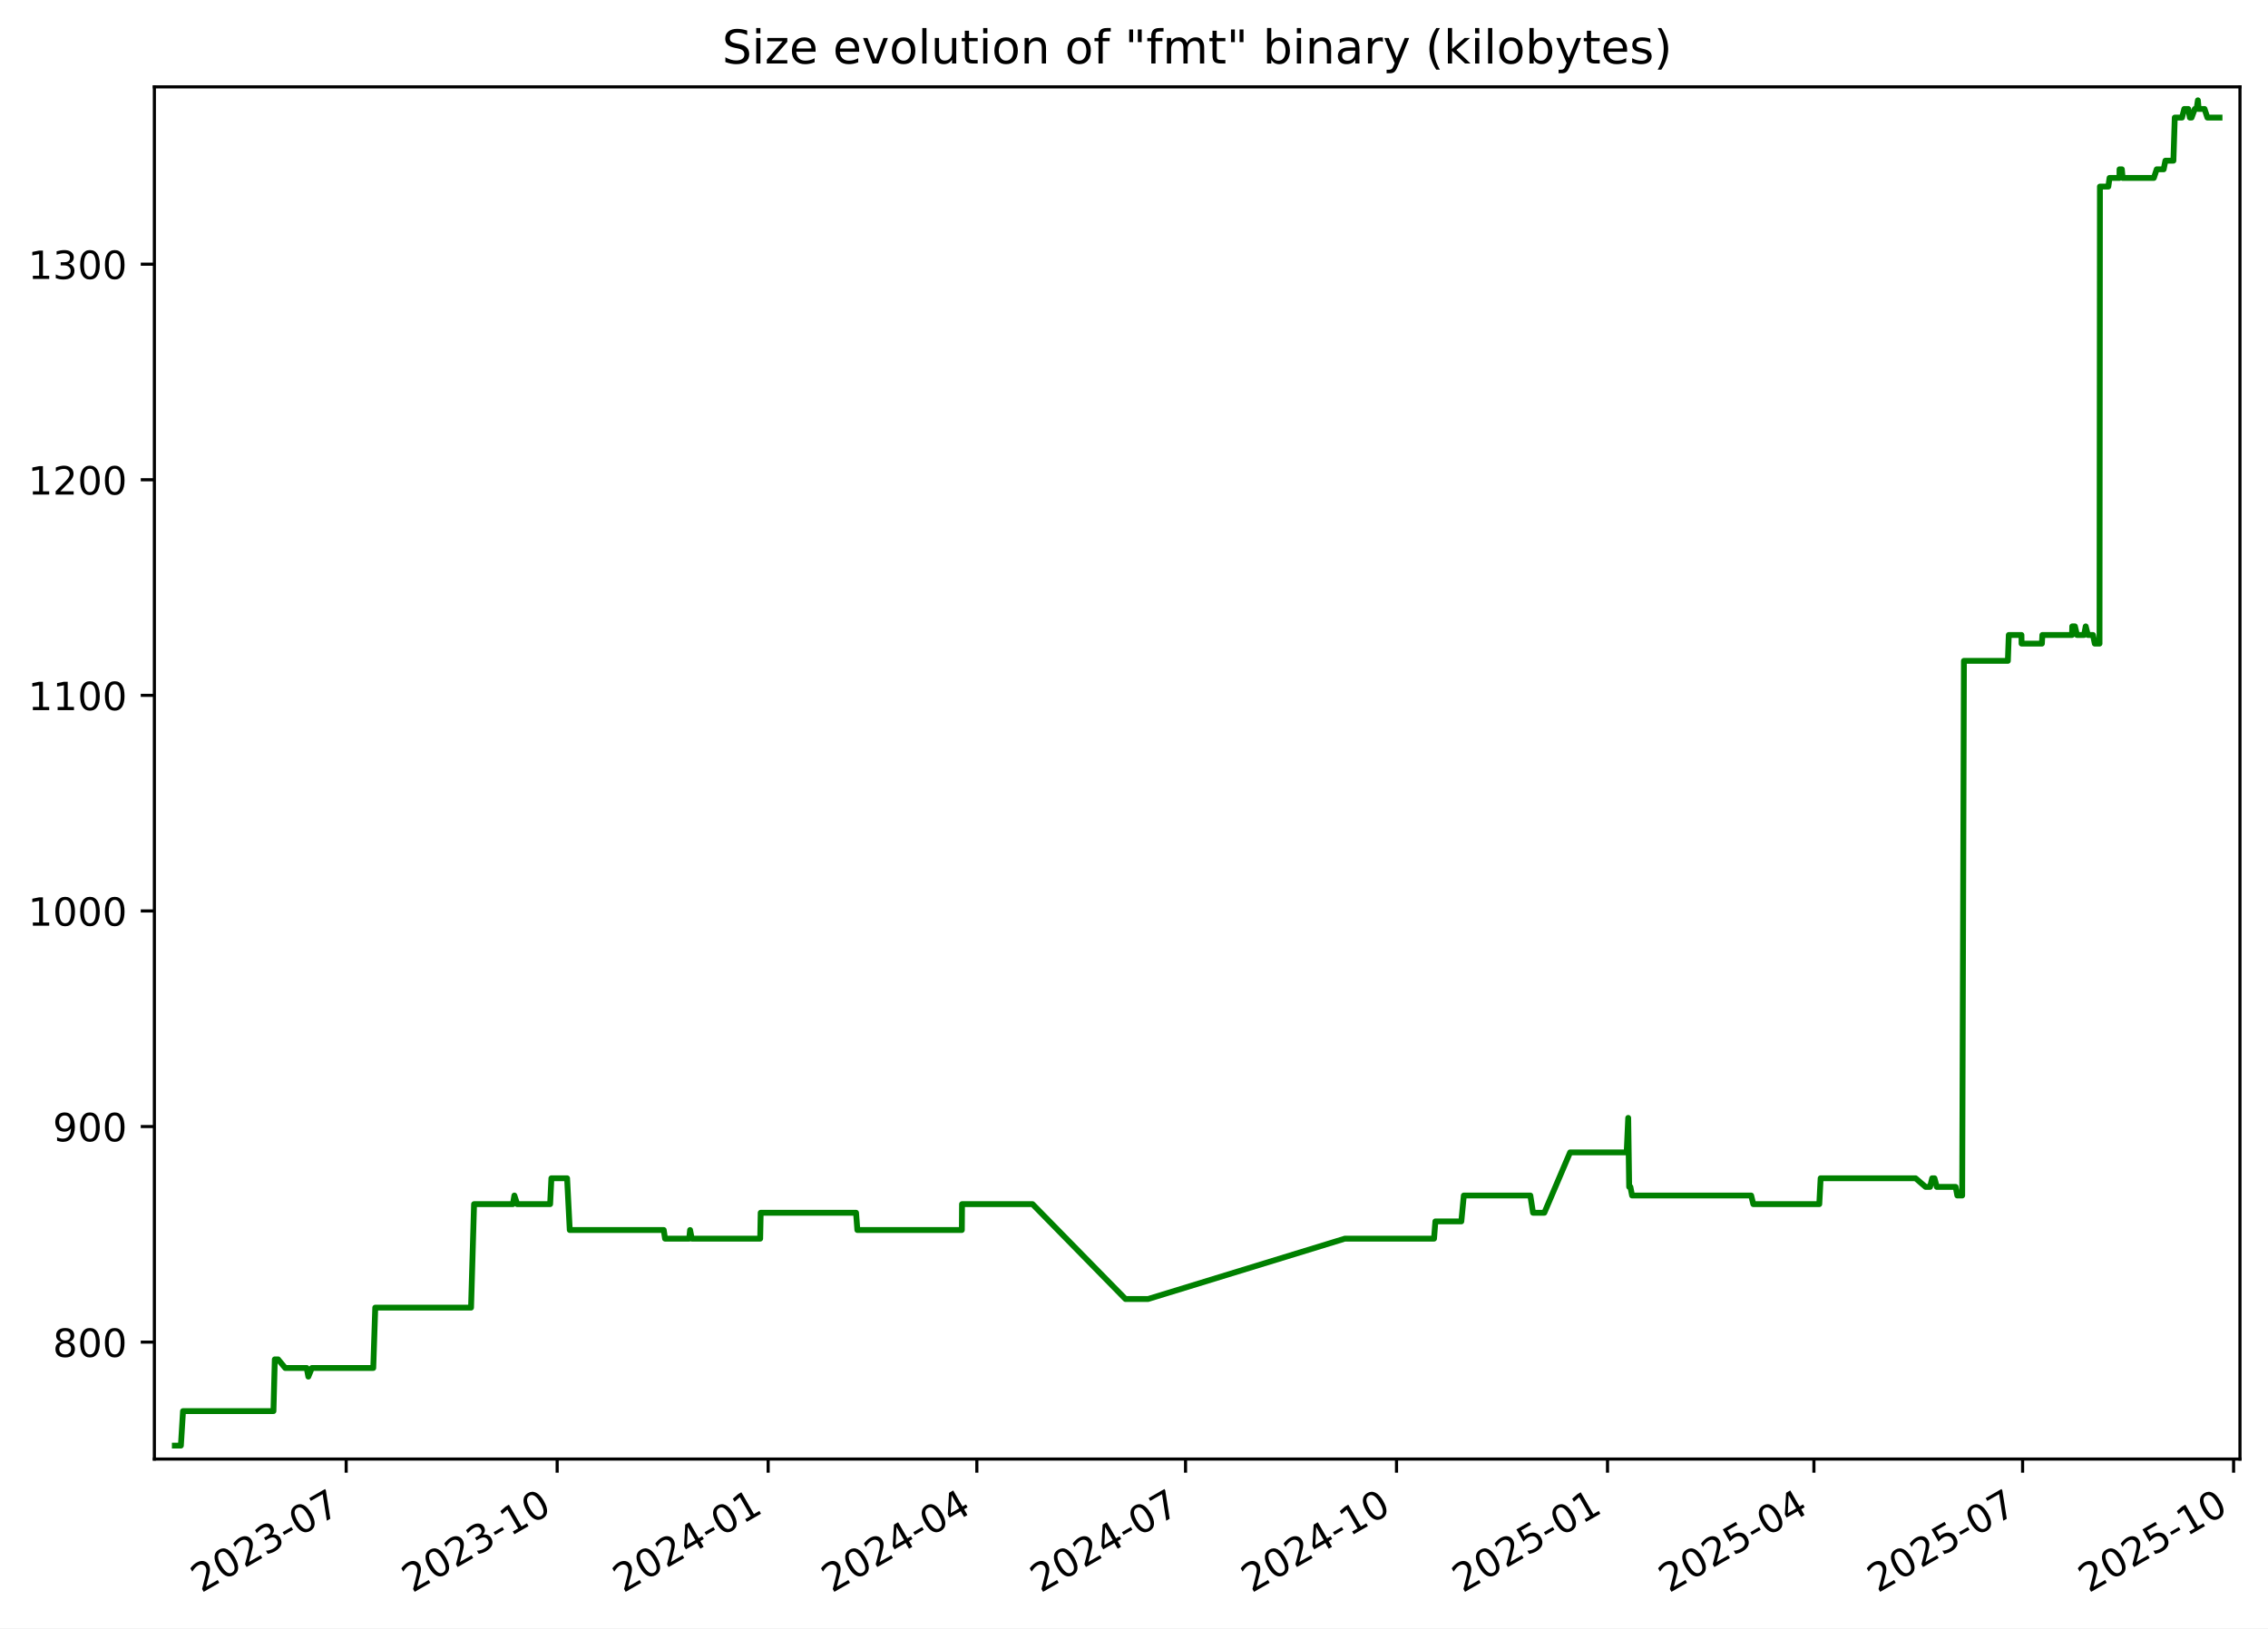
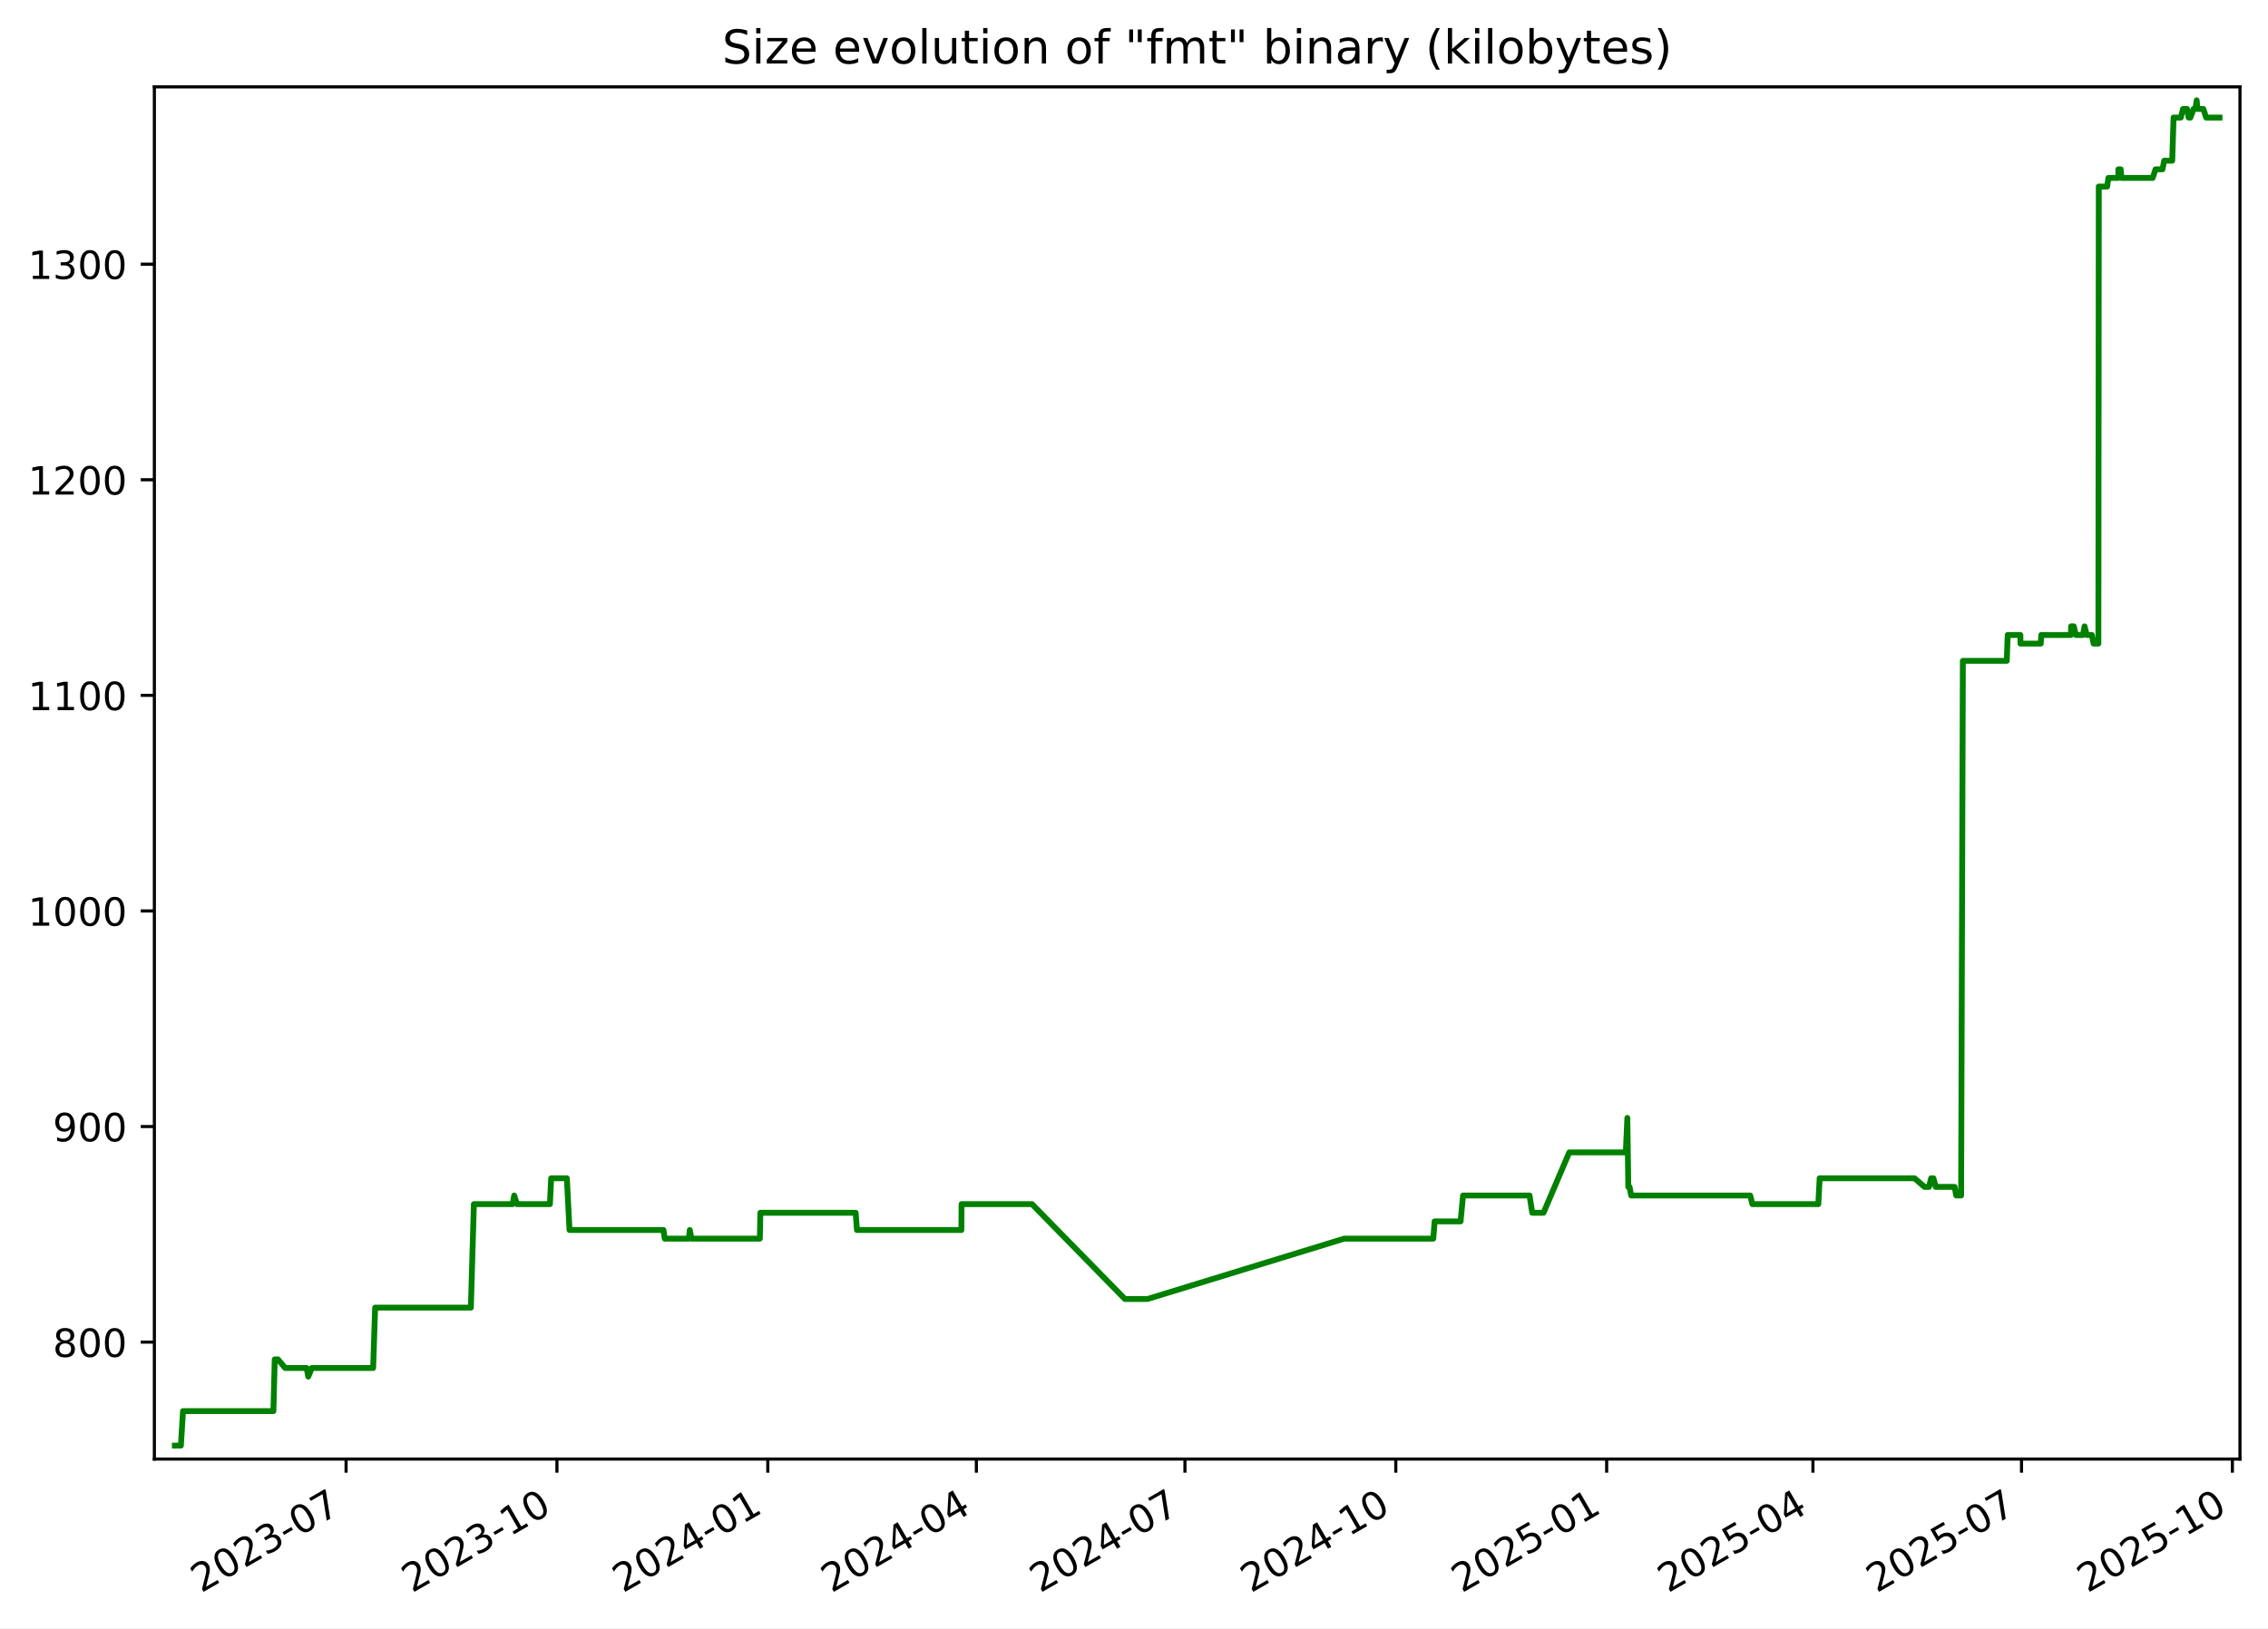
<svg xmlns="http://www.w3.org/2000/svg" xmlns:xlink="http://www.w3.org/1999/xlink" width="582.53pt" height="418.303pt" viewBox="0 0 582.53 418.303" version="1.1">
  <defs>
    <style type="text/css">*{stroke-linejoin: round; stroke-linecap: butt}</style>
  </defs>
  <g id="figure_1">
    <g id="patch_1">
      <path d="M -0 418.303  L 582.53 418.303  L 582.53 0  L -0 0  z " style="fill: #ffffff" />
    </g>
    <g id="axes_1">
      <g id="patch_2">
        <path d="M 39.65 374.83  L 575.33 374.83  L 575.33 22.318  L 39.65 22.318  z " style="fill: #ffffff" />
      </g>
      <g id="matplotlib.axis_1">
        <g id="xtick_1">
          <g id="line2d_1">
            <defs>
-               <path id="mc477f948a3" d="M 0 0  L 0 3.5  " style="stroke: #000000; stroke-width: 0.8" />
+               <path id="m80d4bf9c9a" d="M 0 0  L 0 3.5  " style="stroke: #000000; stroke-width: 0.8" />
            </defs>
            <g>
-               <use xlink:href="#mc477f948a3" x="88.915" y="374.83" style="stroke: #000000; stroke-width: 0.8" />
+               <use xlink:href="#m80d4bf9c9a" x="88.889" y="374.83" style="stroke: #000000; stroke-width: 0.8" />
            </g>
          </g>
          <g id="text_1">
-             <g transform="translate(51.69035 409.302) rotate(-30) scale(0.1 -0.1)">
+             <g transform="translate(51.66412 409.302) rotate(-30) scale(0.1 -0.1)">
              <defs>
                <path id="DejaVuSans-32" d="M 1228 531  L 3431 531  L 3431 0  L 469 0  L 469 531  Q 828 903 1448 1529  Q 2069 2156 2228 2338  Q 2531 2678 2651 2914  Q 2772 3150 2772 3378  Q 2772 3750 2511 3984  Q 2250 4219 1831 4219  Q 1534 4219 1204 4116  Q 875 4013 500 3803  L 500 4441  Q 881 4594 1212 4672  Q 1544 4750 1819 4750  Q 2544 4750 2975 4387  Q 3406 4025 3406 3419  Q 3406 3131 3298 2873  Q 3191 2616 2906 2266  Q 2828 2175 2409 1742  Q 1991 1309 1228 531  z " transform="scale(0.015625)" />
                <path id="DejaVuSans-30" d="M 2034 4250  Q 1547 4250 1301 3770  Q 1056 3291 1056 2328  Q 1056 1369 1301 889  Q 1547 409 2034 409  Q 2525 409 2770 889  Q 3016 1369 3016 2328  Q 3016 3291 2770 3770  Q 2525 4250 2034 4250  z M 2034 4750  Q 2819 4750 3233 4129  Q 3647 3509 3647 2328  Q 3647 1150 3233 529  Q 2819 -91 2034 -91  Q 1250 -91 836 529  Q 422 1150 422 2328  Q 422 3509 836 4129  Q 1250 4750 2034 4750  z " transform="scale(0.015625)" />
                <path id="DejaVuSans-33" d="M 2597 2516  Q 3050 2419 3304 2112  Q 3559 1806 3559 1356  Q 3559 666 3084 287  Q 2609 -91 1734 -91  Q 1441 -91 1130 -33  Q 819 25 488 141  L 488 750  Q 750 597 1062 519  Q 1375 441 1716 441  Q 2309 441 2620 675  Q 2931 909 2931 1356  Q 2931 1769 2642 2001  Q 2353 2234 1838 2234  L 1294 2234  L 1294 2753  L 1863 2753  Q 2328 2753 2575 2939  Q 2822 3125 2822 3475  Q 2822 3834 2567 4026  Q 2313 4219 1838 4219  Q 1578 4219 1281 4162  Q 984 4106 628 3988  L 628 4550  Q 988 4650 1302 4700  Q 1616 4750 1894 4750  Q 2613 4750 3031 4423  Q 3450 4097 3450 3541  Q 3450 3153 3228 2886  Q 3006 2619 2597 2516  z " transform="scale(0.015625)" />
                <path id="DejaVuSans-2d" d="M 313 2009  L 1997 2009  L 1997 1497  L 313 1497  L 313 2009  z " transform="scale(0.015625)" />
                <path id="DejaVuSans-37" d="M 525 4666  L 3525 4666  L 3525 4397  L 1831 0  L 1172 0  L 2766 4134  L 525 4134  L 525 4666  z " transform="scale(0.015625)" />
              </defs>
              <use xlink:href="#DejaVuSans-32" />
              <use xlink:href="#DejaVuSans-30" x="63.623" />
              <use xlink:href="#DejaVuSans-32" x="127.246" />
              <use xlink:href="#DejaVuSans-33" x="190.869" />
              <use xlink:href="#DejaVuSans-2d" x="254.492" />
              <use xlink:href="#DejaVuSans-30" x="290.576" />
              <use xlink:href="#DejaVuSans-37" x="354.199" />
            </g>
          </g>
        </g>
        <g id="xtick_2">
          <g id="line2d_2">
            <g>
-               <use xlink:href="#mc477f948a3" x="143.107" y="374.83" style="stroke: #000000; stroke-width: 0.8" />
+               <use xlink:href="#m80d4bf9c9a" x="143.048" y="374.83" style="stroke: #000000; stroke-width: 0.8" />
            </g>
          </g>
          <g id="text_2">
-             <g transform="translate(105.882 409.302) rotate(-30) scale(0.1 -0.1)">
+             <g transform="translate(105.8235 409.302) rotate(-30) scale(0.1 -0.1)">
              <defs>
                <path id="DejaVuSans-31" d="M 794 531  L 1825 531  L 1825 4091  L 703 3866  L 703 4441  L 1819 4666  L 2450 4666  L 2450 531  L 3481 531  L 3481 0  L 794 0  L 794 531  z " transform="scale(0.015625)" />
              </defs>
              <use xlink:href="#DejaVuSans-32" />
              <use xlink:href="#DejaVuSans-30" x="63.623" />
              <use xlink:href="#DejaVuSans-32" x="127.246" />
              <use xlink:href="#DejaVuSans-33" x="190.869" />
              <use xlink:href="#DejaVuSans-2d" x="254.492" />
              <use xlink:href="#DejaVuSans-31" x="290.576" />
              <use xlink:href="#DejaVuSans-30" x="354.199" />
            </g>
          </g>
        </g>
        <g id="xtick_3">
          <g id="line2d_3">
            <g>
-               <use xlink:href="#mc477f948a3" x="197.299" y="374.83" style="stroke: #000000; stroke-width: 0.8" />
+               <use xlink:href="#m80d4bf9c9a" x="197.208" y="374.83" style="stroke: #000000; stroke-width: 0.8" />
            </g>
          </g>
          <g id="text_3">
-             <g transform="translate(160.0737 409.302) rotate(-30) scale(0.1 -0.1)">
+             <g transform="translate(159.9829 409.302) rotate(-30) scale(0.1 -0.1)">
              <defs>
                <path id="DejaVuSans-34" d="M 2419 4116  L 825 1625  L 2419 1625  L 2419 4116  z M 2253 4666  L 3047 4666  L 3047 1625  L 3713 1625  L 3713 1100  L 3047 1100  L 3047 0  L 2419 0  L 2419 1100  L 313 1100  L 313 1709  L 2253 4666  z " transform="scale(0.015625)" />
              </defs>
              <use xlink:href="#DejaVuSans-32" />
              <use xlink:href="#DejaVuSans-30" x="63.623" />
              <use xlink:href="#DejaVuSans-32" x="127.246" />
              <use xlink:href="#DejaVuSans-34" x="190.869" />
              <use xlink:href="#DejaVuSans-2d" x="254.492" />
              <use xlink:href="#DejaVuSans-30" x="290.576" />
              <use xlink:href="#DejaVuSans-31" x="354.199" />
            </g>
          </g>
        </g>
        <g id="xtick_4">
          <g id="line2d_4">
            <g>
-               <use xlink:href="#mc477f948a3" x="250.901" y="374.83" style="stroke: #000000; stroke-width: 0.8" />
+               <use xlink:href="#m80d4bf9c9a" x="250.778" y="374.83" style="stroke: #000000; stroke-width: 0.8" />
            </g>
          </g>
          <g id="text_4">
-             <g transform="translate(213.6763 409.302) rotate(-30) scale(0.1 -0.1)">
+             <g transform="translate(213.5536 409.302) rotate(-30) scale(0.1 -0.1)">
              <use xlink:href="#DejaVuSans-32" />
              <use xlink:href="#DejaVuSans-30" x="63.623" />
              <use xlink:href="#DejaVuSans-32" x="127.246" />
              <use xlink:href="#DejaVuSans-34" x="190.869" />
              <use xlink:href="#DejaVuSans-2d" x="254.492" />
              <use xlink:href="#DejaVuSans-30" x="290.576" />
              <use xlink:href="#DejaVuSans-34" x="354.199" />
            </g>
          </g>
        </g>
        <g id="xtick_5">
          <g id="line2d_5">
            <g>
-               <use xlink:href="#mc477f948a3" x="304.504" y="374.83" style="stroke: #000000; stroke-width: 0.8" />
+               <use xlink:href="#m80d4bf9c9a" x="304.349" y="374.83" style="stroke: #000000; stroke-width: 0.8" />
            </g>
          </g>
          <g id="text_5">
-             <g transform="translate(267.279 409.302) rotate(-30) scale(0.1 -0.1)">
+             <g transform="translate(267.1242 409.302) rotate(-30) scale(0.1 -0.1)">
              <use xlink:href="#DejaVuSans-32" />
              <use xlink:href="#DejaVuSans-30" x="63.623" />
              <use xlink:href="#DejaVuSans-32" x="127.246" />
              <use xlink:href="#DejaVuSans-34" x="190.869" />
              <use xlink:href="#DejaVuSans-2d" x="254.492" />
              <use xlink:href="#DejaVuSans-30" x="290.576" />
              <use xlink:href="#DejaVuSans-37" x="354.199" />
            </g>
          </g>
        </g>
        <g id="xtick_6">
          <g id="line2d_6">
            <g>
-               <use xlink:href="#mc477f948a3" x="358.695" y="374.83" style="stroke: #000000; stroke-width: 0.8" />
+               <use xlink:href="#m80d4bf9c9a" x="358.508" y="374.83" style="stroke: #000000; stroke-width: 0.8" />
            </g>
          </g>
          <g id="text_6">
-             <g transform="translate(321.4706 409.302) rotate(-30) scale(0.1 -0.1)">
+             <g transform="translate(321.2836 409.302) rotate(-30) scale(0.1 -0.1)">
              <use xlink:href="#DejaVuSans-32" />
              <use xlink:href="#DejaVuSans-30" x="63.623" />
              <use xlink:href="#DejaVuSans-32" x="127.246" />
              <use xlink:href="#DejaVuSans-34" x="190.869" />
              <use xlink:href="#DejaVuSans-2d" x="254.492" />
              <use xlink:href="#DejaVuSans-31" x="290.576" />
              <use xlink:href="#DejaVuSans-30" x="354.199" />
            </g>
          </g>
        </g>
        <g id="xtick_7">
          <g id="line2d_7">
            <g>
-               <use xlink:href="#mc477f948a3" x="412.887" y="374.83" style="stroke: #000000; stroke-width: 0.8" />
+               <use xlink:href="#m80d4bf9c9a" x="412.668" y="374.83" style="stroke: #000000; stroke-width: 0.8" />
            </g>
          </g>
          <g id="text_7">
-             <g transform="translate(375.6623 409.302) rotate(-30) scale(0.1 -0.1)">
+             <g transform="translate(375.443 409.302) rotate(-30) scale(0.1 -0.1)">
              <defs>
                <path id="DejaVuSans-35" d="M 691 4666  L 3169 4666  L 3169 4134  L 1269 4134  L 1269 2991  Q 1406 3038 1543 3061  Q 1681 3084 1819 3084  Q 2600 3084 3056 2656  Q 3513 2228 3513 1497  Q 3513 744 3044 326  Q 2575 -91 1722 -91  Q 1428 -91 1123 -41  Q 819 9 494 109  L 494 744  Q 775 591 1075 516  Q 1375 441 1709 441  Q 2250 441 2565 725  Q 2881 1009 2881 1497  Q 2881 1984 2565 2268  Q 2250 2553 1709 2553  Q 1456 2553 1204 2497  Q 953 2441 691 2322  L 691 4666  z " transform="scale(0.015625)" />
              </defs>
              <use xlink:href="#DejaVuSans-32" />
              <use xlink:href="#DejaVuSans-30" x="63.623" />
              <use xlink:href="#DejaVuSans-32" x="127.246" />
              <use xlink:href="#DejaVuSans-35" x="190.869" />
              <use xlink:href="#DejaVuSans-2d" x="254.492" />
              <use xlink:href="#DejaVuSans-30" x="290.576" />
              <use xlink:href="#DejaVuSans-31" x="354.199" />
            </g>
          </g>
        </g>
        <g id="xtick_8">
          <g id="line2d_8">
            <g>
-               <use xlink:href="#mc477f948a3" x="465.901" y="374.83" style="stroke: #000000; stroke-width: 0.8" />
+               <use xlink:href="#m80d4bf9c9a" x="465.65" y="374.83" style="stroke: #000000; stroke-width: 0.8" />
            </g>
          </g>
          <g id="text_8">
-             <g transform="translate(428.6759 409.302) rotate(-30) scale(0.1 -0.1)">
+             <g transform="translate(428.425 409.302) rotate(-30) scale(0.1 -0.1)">
              <use xlink:href="#DejaVuSans-32" />
              <use xlink:href="#DejaVuSans-30" x="63.623" />
              <use xlink:href="#DejaVuSans-32" x="127.246" />
              <use xlink:href="#DejaVuSans-35" x="190.869" />
              <use xlink:href="#DejaVuSans-2d" x="254.492" />
              <use xlink:href="#DejaVuSans-30" x="290.576" />
              <use xlink:href="#DejaVuSans-34" x="354.199" />
            </g>
          </g>
        </g>
        <g id="xtick_9">
          <g id="line2d_9">
            <g>
-               <use xlink:href="#mc477f948a3" x="519.503" y="374.83" style="stroke: #000000; stroke-width: 0.8" />
+               <use xlink:href="#m80d4bf9c9a" x="519.221" y="374.83" style="stroke: #000000; stroke-width: 0.8" />
            </g>
          </g>
          <g id="text_9">
-             <g transform="translate(482.2785 409.302) rotate(-30) scale(0.1 -0.1)">
+             <g transform="translate(481.9957 409.302) rotate(-30) scale(0.1 -0.1)">
              <use xlink:href="#DejaVuSans-32" />
              <use xlink:href="#DejaVuSans-30" x="63.623" />
              <use xlink:href="#DejaVuSans-32" x="127.246" />
              <use xlink:href="#DejaVuSans-35" x="190.869" />
              <use xlink:href="#DejaVuSans-2d" x="254.492" />
              <use xlink:href="#DejaVuSans-30" x="290.576" />
              <use xlink:href="#DejaVuSans-37" x="354.199" />
            </g>
          </g>
        </g>
        <g id="xtick_10">
          <g id="line2d_10">
            <g>
-               <use xlink:href="#mc477f948a3" x="573.695" y="374.83" style="stroke: #000000; stroke-width: 0.8" />
+               <use xlink:href="#m80d4bf9c9a" x="573.38" y="374.83" style="stroke: #000000; stroke-width: 0.8" />
            </g>
          </g>
          <g id="text_10">
-             <g transform="translate(536.4702 409.302) rotate(-30) scale(0.1 -0.1)">
+             <g transform="translate(536.1551 409.302) rotate(-30) scale(0.1 -0.1)">
              <use xlink:href="#DejaVuSans-32" />
              <use xlink:href="#DejaVuSans-30" x="63.623" />
              <use xlink:href="#DejaVuSans-32" x="127.246" />
              <use xlink:href="#DejaVuSans-35" x="190.869" />
              <use xlink:href="#DejaVuSans-2d" x="254.492" />
              <use xlink:href="#DejaVuSans-31" x="290.576" />
              <use xlink:href="#DejaVuSans-30" x="354.199" />
            </g>
          </g>
        </g>
      </g>
      <g id="matplotlib.axis_2">
        <g id="ytick_1">
          <g id="line2d_11">
            <defs>
-               <path id="m874432f685" d="M 0 0  L -3.5 0  " style="stroke: #000000; stroke-width: 0.8" />
+               <path id="m35d6ced188" d="M 0 0  L -3.5 0  " style="stroke: #000000; stroke-width: 0.8" />
            </defs>
            <g>
-               <use xlink:href="#m874432f685" x="39.65" y="344.79" style="stroke: #000000; stroke-width: 0.8" />
+               <use xlink:href="#m35d6ced188" x="39.65" y="344.79" style="stroke: #000000; stroke-width: 0.8" />
            </g>
          </g>
          <g id="text_11">
            <g transform="translate(13.5625 348.5887) scale(0.1 -0.1)">
              <defs>
                <path id="DejaVuSans-38" d="M 2034 2216  Q 1584 2216 1326 1975  Q 1069 1734 1069 1313  Q 1069 891 1326 650  Q 1584 409 2034 409  Q 2484 409 2743 651  Q 3003 894 3003 1313  Q 3003 1734 2745 1975  Q 2488 2216 2034 2216  z M 1403 2484  Q 997 2584 770 2862  Q 544 3141 544 3541  Q 544 4100 942 4425  Q 1341 4750 2034 4750  Q 2731 4750 3128 4425  Q 3525 4100 3525 3541  Q 3525 3141 3298 2862  Q 3072 2584 2669 2484  Q 3125 2378 3379 2068  Q 3634 1759 3634 1313  Q 3634 634 3220 271  Q 2806 -91 2034 -91  Q 1263 -91 848 271  Q 434 634 434 1313  Q 434 1759 690 2068  Q 947 2378 1403 2484  z M 1172 3481  Q 1172 3119 1398 2916  Q 1625 2713 2034 2713  Q 2441 2713 2670 2916  Q 2900 3119 2900 3481  Q 2900 3844 2670 4047  Q 2441 4250 2034 4250  Q 1625 4250 1398 4047  Q 1172 3844 1172 3481  z " transform="scale(0.015625)" />
              </defs>
              <use xlink:href="#DejaVuSans-38" />
              <use xlink:href="#DejaVuSans-30" x="63.623" />
              <use xlink:href="#DejaVuSans-30" x="127.246" />
            </g>
          </g>
        </g>
        <g id="ytick_2">
          <g id="line2d_12">
            <g>
-               <use xlink:href="#m874432f685" x="39.65" y="289.405" style="stroke: #000000; stroke-width: 0.8" />
+               <use xlink:href="#m35d6ced188" x="39.65" y="289.405" style="stroke: #000000; stroke-width: 0.8" />
            </g>
          </g>
          <g id="text_12">
            <g transform="translate(13.5625 293.2041) scale(0.1 -0.1)">
              <defs>
                <path id="DejaVuSans-39" d="M 703 97  L 703 672  Q 941 559 1184 500  Q 1428 441 1663 441  Q 2288 441 2617 861  Q 2947 1281 2994 2138  Q 2813 1869 2534 1725  Q 2256 1581 1919 1581  Q 1219 1581 811 2004  Q 403 2428 403 3163  Q 403 3881 828 4315  Q 1253 4750 1959 4750  Q 2769 4750 3195 4129  Q 3622 3509 3622 2328  Q 3622 1225 3098 567  Q 2575 -91 1691 -91  Q 1453 -91 1209 -44  Q 966 3 703 97  z M 1959 2075  Q 2384 2075 2632 2365  Q 2881 2656 2881 3163  Q 2881 3666 2632 3958  Q 2384 4250 1959 4250  Q 1534 4250 1286 3958  Q 1038 3666 1038 3163  Q 1038 2656 1286 2365  Q 1534 2075 1959 2075  z " transform="scale(0.015625)" />
              </defs>
              <use xlink:href="#DejaVuSans-39" />
              <use xlink:href="#DejaVuSans-30" x="63.623" />
              <use xlink:href="#DejaVuSans-30" x="127.246" />
            </g>
          </g>
        </g>
        <g id="ytick_3">
          <g id="line2d_13">
            <g>
-               <use xlink:href="#m874432f685" x="39.65" y="234.02" style="stroke: #000000; stroke-width: 0.8" />
+               <use xlink:href="#m35d6ced188" x="39.65" y="234.02" style="stroke: #000000; stroke-width: 0.8" />
            </g>
          </g>
          <g id="text_13">
            <g transform="translate(7.2 237.8195) scale(0.1 -0.1)">
              <use xlink:href="#DejaVuSans-31" />
              <use xlink:href="#DejaVuSans-30" x="63.623" />
              <use xlink:href="#DejaVuSans-30" x="127.246" />
              <use xlink:href="#DejaVuSans-30" x="190.869" />
            </g>
          </g>
        </g>
        <g id="ytick_4">
          <g id="line2d_14">
            <g>
-               <use xlink:href="#m874432f685" x="39.65" y="178.636" style="stroke: #000000; stroke-width: 0.8" />
+               <use xlink:href="#m35d6ced188" x="39.65" y="178.636" style="stroke: #000000; stroke-width: 0.8" />
            </g>
          </g>
          <g id="text_14">
            <g transform="translate(7.2 182.4349) scale(0.1 -0.1)">
              <use xlink:href="#DejaVuSans-31" />
              <use xlink:href="#DejaVuSans-31" x="63.623" />
              <use xlink:href="#DejaVuSans-30" x="127.246" />
              <use xlink:href="#DejaVuSans-30" x="190.869" />
            </g>
          </g>
        </g>
        <g id="ytick_5">
          <g id="line2d_15">
            <g>
-               <use xlink:href="#m874432f685" x="39.65" y="123.251" style="stroke: #000000; stroke-width: 0.8" />
+               <use xlink:href="#m35d6ced188" x="39.65" y="123.251" style="stroke: #000000; stroke-width: 0.8" />
            </g>
          </g>
          <g id="text_15">
            <g transform="translate(7.2 127.0503) scale(0.1 -0.1)">
              <use xlink:href="#DejaVuSans-31" />
              <use xlink:href="#DejaVuSans-32" x="63.623" />
              <use xlink:href="#DejaVuSans-30" x="127.246" />
              <use xlink:href="#DejaVuSans-30" x="190.869" />
            </g>
          </g>
        </g>
        <g id="ytick_6">
          <g id="line2d_16">
            <g>
-               <use xlink:href="#m874432f685" x="39.65" y="67.866" style="stroke: #000000; stroke-width: 0.8" />
+               <use xlink:href="#m35d6ced188" x="39.65" y="67.866" style="stroke: #000000; stroke-width: 0.8" />
            </g>
          </g>
          <g id="text_16">
            <g transform="translate(7.2 71.66565) scale(0.1 -0.1)">
              <use xlink:href="#DejaVuSans-31" />
              <use xlink:href="#DejaVuSans-33" x="63.623" />
              <use xlink:href="#DejaVuSans-30" x="127.246" />
              <use xlink:href="#DejaVuSans-30" x="190.869" />
            </g>
          </g>
        </g>
      </g>
      <g id="line2d_17">
-         <path d="M 44.902 371.374  L 46.461 371.374  L 47.007 362.513  L 70.238 362.513  L 70.583 349.22  L 71.425 349.22  L 73.261 351.436  L 78.774 351.436  L 79.198 353.651  L 80.105 351.436  L 95.871 351.436  L 96.384 335.928  L 120.987 335.928  L 121.763 309.343  L 131.731 309.343  L 132.116 307.128  L 132.836 309.343  L 141.302 309.343  L 141.624 302.697  L 145.658 302.697  L 146.341 315.99  L 170.479 315.99  L 170.816 318.205  L 177.02 318.205  L 177.248 315.99  L 177.676 318.205  L 195.254 318.205  L 195.382 311.559  L 219.88 311.559  L 220.21 315.99  L 247.046 315.99  L 247.095 309.343  L 265.204 309.343  L 289.078 333.713  L 294.886 333.713  L 345.433 318.205  L 368.33 318.205  L 368.673 313.774  L 375.341 313.774  L 375.978 307.128  L 393.067 307.128  L 393.759 311.559  L 396.659 311.559  L 403.275 296.051  L 417.809 296.051  L 418.202 287.19  L 418.449 304.913  L 418.762 304.913  L 419.196 307.128  L 449.783 307.128  L 450.338 309.343  L 467.278 309.343  L 467.625 302.697  L 492.009 302.697  L 494.583 304.913  L 495.73 304.913  L 496.272 302.697  L 496.862 302.697  L 497.458 304.913  L 502.306 304.913  L 502.732 307.128  L 503.983 307.128  L 504.43 169.774  L 515.717 169.774  L 515.953 163.128  L 519.207 163.128  L 519.236 165.343  L 524.458 165.343  L 524.576 163.128  L 532.197 163.128  L 532.253 160.913  L 532.94 160.913  L 533.468 163.128  L 535.294 163.128  L 535.71 160.913  L 536.267 163.128  L 537.578 163.128  L 538.035 165.343  L 539.258 165.343  L 539.363 47.928  L 541.52 47.928  L 541.831 45.713  L 544.376 45.713  L 544.395 43.497  L 544.991 43.497  L 545.193 45.713  L 553.21 45.713  L 553.945 43.497  L 555.731 43.497  L 556.177 41.282  L 558.234 41.282  L 558.584 30.205  L 560.447 30.205  L 561.023 27.99  L 562.047 27.99  L 562.458 30.205  L 562.906 30.205  L 563.729 27.99  L 564.193 27.99  L 564.52 25.774  L 564.714 27.99  L 566.228 27.99  L 566.959 30.205  L 570.078 30.205  L 570.078 30.205  " clip-path="url(#pa9732c77a9)" style="fill: none; stroke: #008000; stroke-width: 1.5; stroke-linecap: square" />
+         <path d="M 44.902 371.374  L 46.46 371.374  L 47.005 362.513  L 70.223 362.513  L 70.568 349.22  L 71.409 349.22  L 73.244 351.436  L 78.753 351.436  L 79.178 353.651  L 80.084 351.436  L 95.841 351.436  L 96.354 335.928  L 120.942 335.928  L 121.717 309.343  L 131.679 309.343  L 132.064 307.128  L 132.784 309.343  L 141.245 309.343  L 141.566 302.697  L 145.598 302.697  L 146.28 315.99  L 170.404 315.99  L 170.741 318.205  L 176.941 318.205  L 177.169 315.99  L 177.597 318.205  L 195.165 318.205  L 195.292 311.559  L 219.775 311.559  L 220.106 315.99  L 246.926 315.99  L 246.975 309.343  L 265.072 309.343  L 288.932 333.713  L 294.737 333.713  L 345.254 318.205  L 368.137 318.205  L 368.48 313.774  L 375.144 313.774  L 375.78 307.128  L 392.86 307.128  L 393.551 311.559  L 396.449 311.559  L 403.061 296.051  L 417.587 296.051  L 417.979 287.19  L 418.226 304.913  L 418.539 304.913  L 418.973 307.128  L 449.542 307.128  L 450.096 309.343  L 467.027 309.343  L 467.373 302.697  L 491.742 302.697  L 494.315 304.913  L 495.461 304.913  L 496.003 302.697  L 496.593 302.697  L 497.188 304.913  L 502.033 304.913  L 502.459 307.128  L 503.709 307.128  L 504.156 169.774  L 515.436 169.774  L 515.672 163.128  L 518.924 163.128  L 518.954 165.343  L 524.172 165.343  L 524.29 163.128  L 531.907 163.128  L 531.963 160.913  L 532.65 160.913  L 533.177 163.128  L 535.002 163.128  L 535.418 160.913  L 535.974 163.128  L 537.285 163.128  L 537.741 165.343  L 538.964 165.343  L 539.069 47.928  L 541.224 47.928  L 541.534 45.713  L 544.078 45.713  L 544.097 43.497  L 544.693 43.497  L 544.894 45.713  L 552.907 45.713  L 553.642 43.497  L 555.427 43.497  L 555.873 41.282  L 557.928 41.282  L 558.278 30.205  L 560.14 30.205  L 560.716 27.99  L 561.739 27.99  L 562.15 30.205  L 562.597 30.205  L 563.42 27.99  L 563.884 27.99  L 564.21 25.774  L 564.405 27.99  L 565.918 27.99  L 566.648 30.205  L 570.078 30.205  L 570.078 30.205  " clip-path="url(#pff155b2f3a)" style="fill: none; stroke: #008000; stroke-width: 1.5; stroke-linecap: square" />
      </g>
      <g id="patch_3">
        <path d="M 39.65 374.83  L 39.65 22.318  " style="fill: none; stroke: #000000; stroke-width: 0.8; stroke-linejoin: miter; stroke-linecap: square" />
      </g>
      <g id="patch_4">
        <path d="M 575.33 374.83  L 575.33 22.318  " style="fill: none; stroke: #000000; stroke-width: 0.8; stroke-linejoin: miter; stroke-linecap: square" />
      </g>
      <g id="patch_5">
        <path d="M 39.65 374.83  L 575.33 374.83  " style="fill: none; stroke: #000000; stroke-width: 0.8; stroke-linejoin: miter; stroke-linecap: square" />
      </g>
      <g id="patch_6">
        <path d="M 39.65 22.318  L 575.33 22.318  " style="fill: none; stroke: #000000; stroke-width: 0.8; stroke-linejoin: miter; stroke-linecap: square" />
      </g>
      <g id="text_17">
        <g transform="translate(185.4856 16.31812) scale(0.12 -0.12)">
          <defs>
            <path id="DejaVuSans-53" d="M 3425 4513  L 3425 3897  Q 3066 4069 2747 4153  Q 2428 4238 2131 4238  Q 1616 4238 1336 4038  Q 1056 3838 1056 3469  Q 1056 3159 1242 3001  Q 1428 2844 1947 2747  L 2328 2669  Q 3034 2534 3370 2195  Q 3706 1856 3706 1288  Q 3706 609 3251 259  Q 2797 -91 1919 -91  Q 1588 -91 1214 -16  Q 841 59 441 206  L 441 856  Q 825 641 1194 531  Q 1563 422 1919 422  Q 2459 422 2753 634  Q 3047 847 3047 1241  Q 3047 1584 2836 1778  Q 2625 1972 2144 2069  L 1759 2144  Q 1053 2284 737 2584  Q 422 2884 422 3419  Q 422 4038 858 4394  Q 1294 4750 2059 4750  Q 2388 4750 2728 4690  Q 3069 4631 3425 4513  z " transform="scale(0.015625)" />
            <path id="DejaVuSans-69" d="M 603 3500  L 1178 3500  L 1178 0  L 603 0  L 603 3500  z M 603 4863  L 1178 4863  L 1178 4134  L 603 4134  L 603 4863  z " transform="scale(0.015625)" />
            <path id="DejaVuSans-7a" d="M 353 3500  L 3084 3500  L 3084 2975  L 922 459  L 3084 459  L 3084 0  L 275 0  L 275 525  L 2438 3041  L 353 3041  L 353 3500  z " transform="scale(0.015625)" />
            <path id="DejaVuSans-65" d="M 3597 1894  L 3597 1613  L 953 1613  Q 991 1019 1311 708  Q 1631 397 2203 397  Q 2534 397 2845 478  Q 3156 559 3463 722  L 3463 178  Q 3153 47 2828 -22  Q 2503 -91 2169 -91  Q 1331 -91 842 396  Q 353 884 353 1716  Q 353 2575 817 3079  Q 1281 3584 2069 3584  Q 2775 3584 3186 3129  Q 3597 2675 3597 1894  z M 3022 2063  Q 3016 2534 2758 2815  Q 2500 3097 2075 3097  Q 1594 3097 1305 2825  Q 1016 2553 972 2059  L 3022 2063  z " transform="scale(0.015625)" />
            <path id="DejaVuSans-20" transform="scale(0.015625)" />
            <path id="DejaVuSans-76" d="M 191 3500  L 800 3500  L 1894 563  L 2988 3500  L 3597 3500  L 2284 0  L 1503 0  L 191 3500  z " transform="scale(0.015625)" />
            <path id="DejaVuSans-6f" d="M 1959 3097  Q 1497 3097 1228 2736  Q 959 2375 959 1747  Q 959 1119 1226 758  Q 1494 397 1959 397  Q 2419 397 2687 759  Q 2956 1122 2956 1747  Q 2956 2369 2687 2733  Q 2419 3097 1959 3097  z M 1959 3584  Q 2709 3584 3137 3096  Q 3566 2609 3566 1747  Q 3566 888 3137 398  Q 2709 -91 1959 -91  Q 1206 -91 779 398  Q 353 888 353 1747  Q 353 2609 779 3096  Q 1206 3584 1959 3584  z " transform="scale(0.015625)" />
            <path id="DejaVuSans-6c" d="M 603 4863  L 1178 4863  L 1178 0  L 603 0  L 603 4863  z " transform="scale(0.015625)" />
            <path id="DejaVuSans-75" d="M 544 1381  L 544 3500  L 1119 3500  L 1119 1403  Q 1119 906 1312 657  Q 1506 409 1894 409  Q 2359 409 2629 706  Q 2900 1003 2900 1516  L 2900 3500  L 3475 3500  L 3475 0  L 2900 0  L 2900 538  Q 2691 219 2414 64  Q 2138 -91 1772 -91  Q 1169 -91 856 284  Q 544 659 544 1381  z M 1991 3584  L 1991 3584  z " transform="scale(0.015625)" />
            <path id="DejaVuSans-74" d="M 1172 4494  L 1172 3500  L 2356 3500  L 2356 3053  L 1172 3053  L 1172 1153  Q 1172 725 1289 603  Q 1406 481 1766 481  L 2356 481  L 2356 0  L 1766 0  Q 1100 0 847 248  Q 594 497 594 1153  L 594 3053  L 172 3053  L 172 3500  L 594 3500  L 594 4494  L 1172 4494  z " transform="scale(0.015625)" />
            <path id="DejaVuSans-6e" d="M 3513 2113  L 3513 0  L 2938 0  L 2938 2094  Q 2938 2591 2744 2837  Q 2550 3084 2163 3084  Q 1697 3084 1428 2787  Q 1159 2491 1159 1978  L 1159 0  L 581 0  L 581 3500  L 1159 3500  L 1159 2956  Q 1366 3272 1645 3428  Q 1925 3584 2291 3584  Q 2894 3584 3203 3211  Q 3513 2838 3513 2113  z " transform="scale(0.015625)" />
            <path id="DejaVuSans-66" d="M 2375 4863  L 2375 4384  L 1825 4384  Q 1516 4384 1395 4259  Q 1275 4134 1275 3809  L 1275 3500  L 2222 3500  L 2222 3053  L 1275 3053  L 1275 0  L 697 0  L 697 3053  L 147 3053  L 147 3500  L 697 3500  L 697 3744  Q 697 4328 969 4595  Q 1241 4863 1831 4863  L 2375 4863  z " transform="scale(0.015625)" />
            <path id="DejaVuSans-22" d="M 1147 4666  L 1147 2931  L 616 2931  L 616 4666  L 1147 4666  z M 2328 4666  L 2328 2931  L 1797 2931  L 1797 4666  L 2328 4666  z " transform="scale(0.015625)" />
            <path id="DejaVuSans-6d" d="M 3328 2828  Q 3544 3216 3844 3400  Q 4144 3584 4550 3584  Q 5097 3584 5394 3201  Q 5691 2819 5691 2113  L 5691 0  L 5113 0  L 5113 2094  Q 5113 2597 4934 2840  Q 4756 3084 4391 3084  Q 3944 3084 3684 2787  Q 3425 2491 3425 1978  L 3425 0  L 2847 0  L 2847 2094  Q 2847 2600 2669 2842  Q 2491 3084 2119 3084  Q 1678 3084 1418 2786  Q 1159 2488 1159 1978  L 1159 0  L 581 0  L 581 3500  L 1159 3500  L 1159 2956  Q 1356 3278 1631 3431  Q 1906 3584 2284 3584  Q 2666 3584 2933 3390  Q 3200 3197 3328 2828  z " transform="scale(0.015625)" />
            <path id="DejaVuSans-62" d="M 3116 1747  Q 3116 2381 2855 2742  Q 2594 3103 2138 3103  Q 1681 3103 1420 2742  Q 1159 2381 1159 1747  Q 1159 1113 1420 752  Q 1681 391 2138 391  Q 2594 391 2855 752  Q 3116 1113 3116 1747  z M 1159 2969  Q 1341 3281 1617 3432  Q 1894 3584 2278 3584  Q 2916 3584 3314 3078  Q 3713 2572 3713 1747  Q 3713 922 3314 415  Q 2916 -91 2278 -91  Q 1894 -91 1617 61  Q 1341 213 1159 525  L 1159 0  L 581 0  L 581 4863  L 1159 4863  L 1159 2969  z " transform="scale(0.015625)" />
            <path id="DejaVuSans-61" d="M 2194 1759  Q 1497 1759 1228 1600  Q 959 1441 959 1056  Q 959 750 1161 570  Q 1363 391 1709 391  Q 2188 391 2477 730  Q 2766 1069 2766 1631  L 2766 1759  L 2194 1759  z M 3341 1997  L 3341 0  L 2766 0  L 2766 531  Q 2569 213 2275 61  Q 1981 -91 1556 -91  Q 1019 -91 701 211  Q 384 513 384 1019  Q 384 1609 779 1909  Q 1175 2209 1959 2209  L 2766 2209  L 2766 2266  Q 2766 2663 2505 2880  Q 2244 3097 1772 3097  Q 1472 3097 1187 3025  Q 903 2953 641 2809  L 641 3341  Q 956 3463 1253 3523  Q 1550 3584 1831 3584  Q 2591 3584 2966 3190  Q 3341 2797 3341 1997  z " transform="scale(0.015625)" />
            <path id="DejaVuSans-72" d="M 2631 2963  Q 2534 3019 2420 3045  Q 2306 3072 2169 3072  Q 1681 3072 1420 2755  Q 1159 2438 1159 1844  L 1159 0  L 581 0  L 581 3500  L 1159 3500  L 1159 2956  Q 1341 3275 1631 3429  Q 1922 3584 2338 3584  Q 2397 3584 2469 3576  Q 2541 3569 2628 3553  L 2631 2963  z " transform="scale(0.015625)" />
            <path id="DejaVuSans-79" d="M 2059 -325  Q 1816 -950 1584 -1140  Q 1353 -1331 966 -1331  L 506 -1331  L 506 -850  L 844 -850  Q 1081 -850 1212 -737  Q 1344 -625 1503 -206  L 1606 56  L 191 3500  L 800 3500  L 1894 763  L 2988 3500  L 3597 3500  L 2059 -325  z " transform="scale(0.015625)" />
            <path id="DejaVuSans-28" d="M 1984 4856  Q 1566 4138 1362 3434  Q 1159 2731 1159 2009  Q 1159 1288 1364 580  Q 1569 -128 1984 -844  L 1484 -844  Q 1016 -109 783 600  Q 550 1309 550 2009  Q 550 2706 781 3412  Q 1013 4119 1484 4856  L 1984 4856  z " transform="scale(0.015625)" />
            <path id="DejaVuSans-6b" d="M 581 4863  L 1159 4863  L 1159 1991  L 2875 3500  L 3609 3500  L 1753 1863  L 3688 0  L 2938 0  L 1159 1709  L 1159 0  L 581 0  L 581 4863  z " transform="scale(0.015625)" />
            <path id="DejaVuSans-73" d="M 2834 3397  L 2834 2853  Q 2591 2978 2328 3040  Q 2066 3103 1784 3103  Q 1356 3103 1142 2972  Q 928 2841 928 2578  Q 928 2378 1081 2264  Q 1234 2150 1697 2047  L 1894 2003  Q 2506 1872 2764 1633  Q 3022 1394 3022 966  Q 3022 478 2636 193  Q 2250 -91 1575 -91  Q 1294 -91 989 -36  Q 684 19 347 128  L 347 722  Q 666 556 975 473  Q 1284 391 1588 391  Q 1994 391 2212 530  Q 2431 669 2431 922  Q 2431 1156 2273 1281  Q 2116 1406 1581 1522  L 1381 1569  Q 847 1681 609 1914  Q 372 2147 372 2553  Q 372 3047 722 3315  Q 1072 3584 1716 3584  Q 2034 3584 2315 3537  Q 2597 3491 2834 3397  z " transform="scale(0.015625)" />
            <path id="DejaVuSans-29" d="M 513 4856  L 1013 4856  Q 1481 4119 1714 3412  Q 1947 2706 1947 2009  Q 1947 1309 1714 600  Q 1481 -109 1013 -844  L 513 -844  Q 928 -128 1133 580  Q 1338 1288 1338 2009  Q 1338 2731 1133 3434  Q 928 4138 513 4856  z " transform="scale(0.015625)" />
          </defs>
          <use xlink:href="#DejaVuSans-53" />
          <use xlink:href="#DejaVuSans-69" x="63.477" />
          <use xlink:href="#DejaVuSans-7a" x="91.26" />
          <use xlink:href="#DejaVuSans-65" x="143.75" />
          <use xlink:href="#DejaVuSans-20" x="205.273" />
          <use xlink:href="#DejaVuSans-65" x="237.061" />
          <use xlink:href="#DejaVuSans-76" x="298.584" />
          <use xlink:href="#DejaVuSans-6f" x="357.764" />
          <use xlink:href="#DejaVuSans-6c" x="418.945" />
          <use xlink:href="#DejaVuSans-75" x="446.729" />
          <use xlink:href="#DejaVuSans-74" x="510.107" />
          <use xlink:href="#DejaVuSans-69" x="549.316" />
          <use xlink:href="#DejaVuSans-6f" x="577.1" />
          <use xlink:href="#DejaVuSans-6e" x="638.281" />
          <use xlink:href="#DejaVuSans-20" x="701.66" />
          <use xlink:href="#DejaVuSans-6f" x="733.447" />
          <use xlink:href="#DejaVuSans-66" x="794.629" />
          <use xlink:href="#DejaVuSans-20" x="829.834" />
          <use xlink:href="#DejaVuSans-22" x="861.621" />
          <use xlink:href="#DejaVuSans-66" x="907.617" />
          <use xlink:href="#DejaVuSans-6d" x="942.822" />
          <use xlink:href="#DejaVuSans-74" x="1040.234" />
          <use xlink:href="#DejaVuSans-22" x="1079.443" />
          <use xlink:href="#DejaVuSans-20" x="1125.439" />
          <use xlink:href="#DejaVuSans-62" x="1157.227" />
          <use xlink:href="#DejaVuSans-69" x="1220.703" />
          <use xlink:href="#DejaVuSans-6e" x="1248.486" />
          <use xlink:href="#DejaVuSans-61" x="1311.865" />
          <use xlink:href="#DejaVuSans-72" x="1373.145" />
          <use xlink:href="#DejaVuSans-79" x="1414.258" />
          <use xlink:href="#DejaVuSans-20" x="1473.438" />
          <use xlink:href="#DejaVuSans-28" x="1505.225" />
          <use xlink:href="#DejaVuSans-6b" x="1544.238" />
          <use xlink:href="#DejaVuSans-69" x="1602.148" />
          <use xlink:href="#DejaVuSans-6c" x="1629.932" />
          <use xlink:href="#DejaVuSans-6f" x="1657.715" />
          <use xlink:href="#DejaVuSans-62" x="1718.896" />
          <use xlink:href="#DejaVuSans-79" x="1782.373" />
          <use xlink:href="#DejaVuSans-74" x="1841.553" />
          <use xlink:href="#DejaVuSans-65" x="1880.762" />
          <use xlink:href="#DejaVuSans-73" x="1942.285" />
          <use xlink:href="#DejaVuSans-29" x="1994.385" />
        </g>
      </g>
    </g>
  </g>
  <defs>
-     <clipPath id="pa9732c77a9">
+     <clipPath id="pff155b2f3a">
      <rect x="39.65" y="22.318" width="535.68" height="352.512" />
    </clipPath>
  </defs>
</svg>
